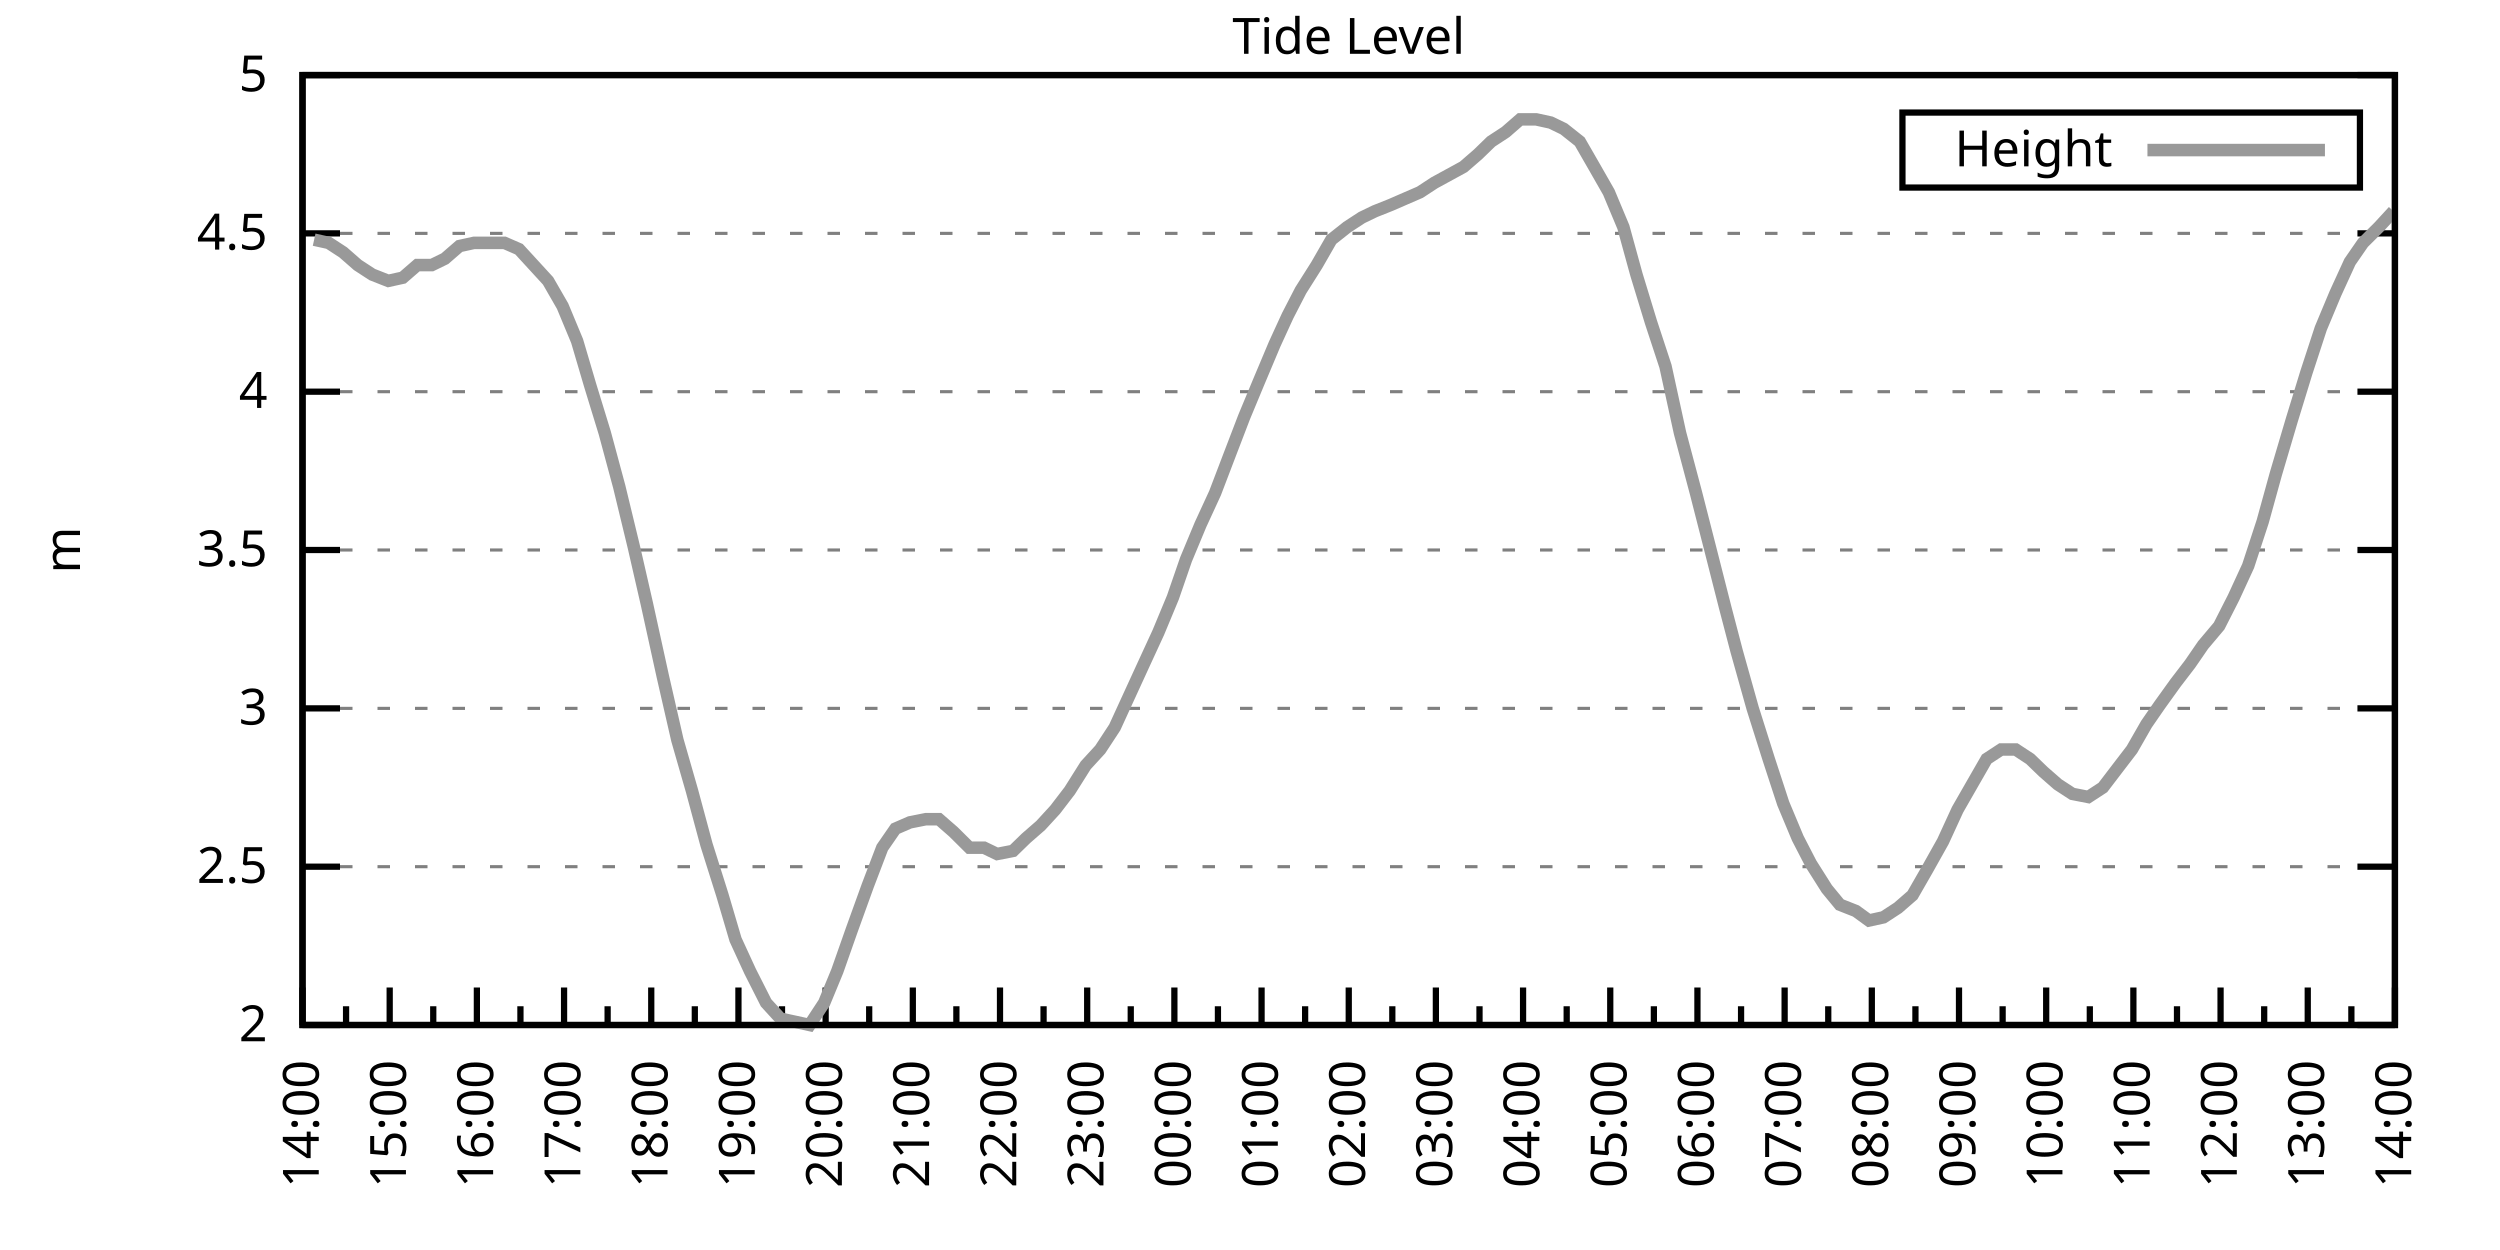
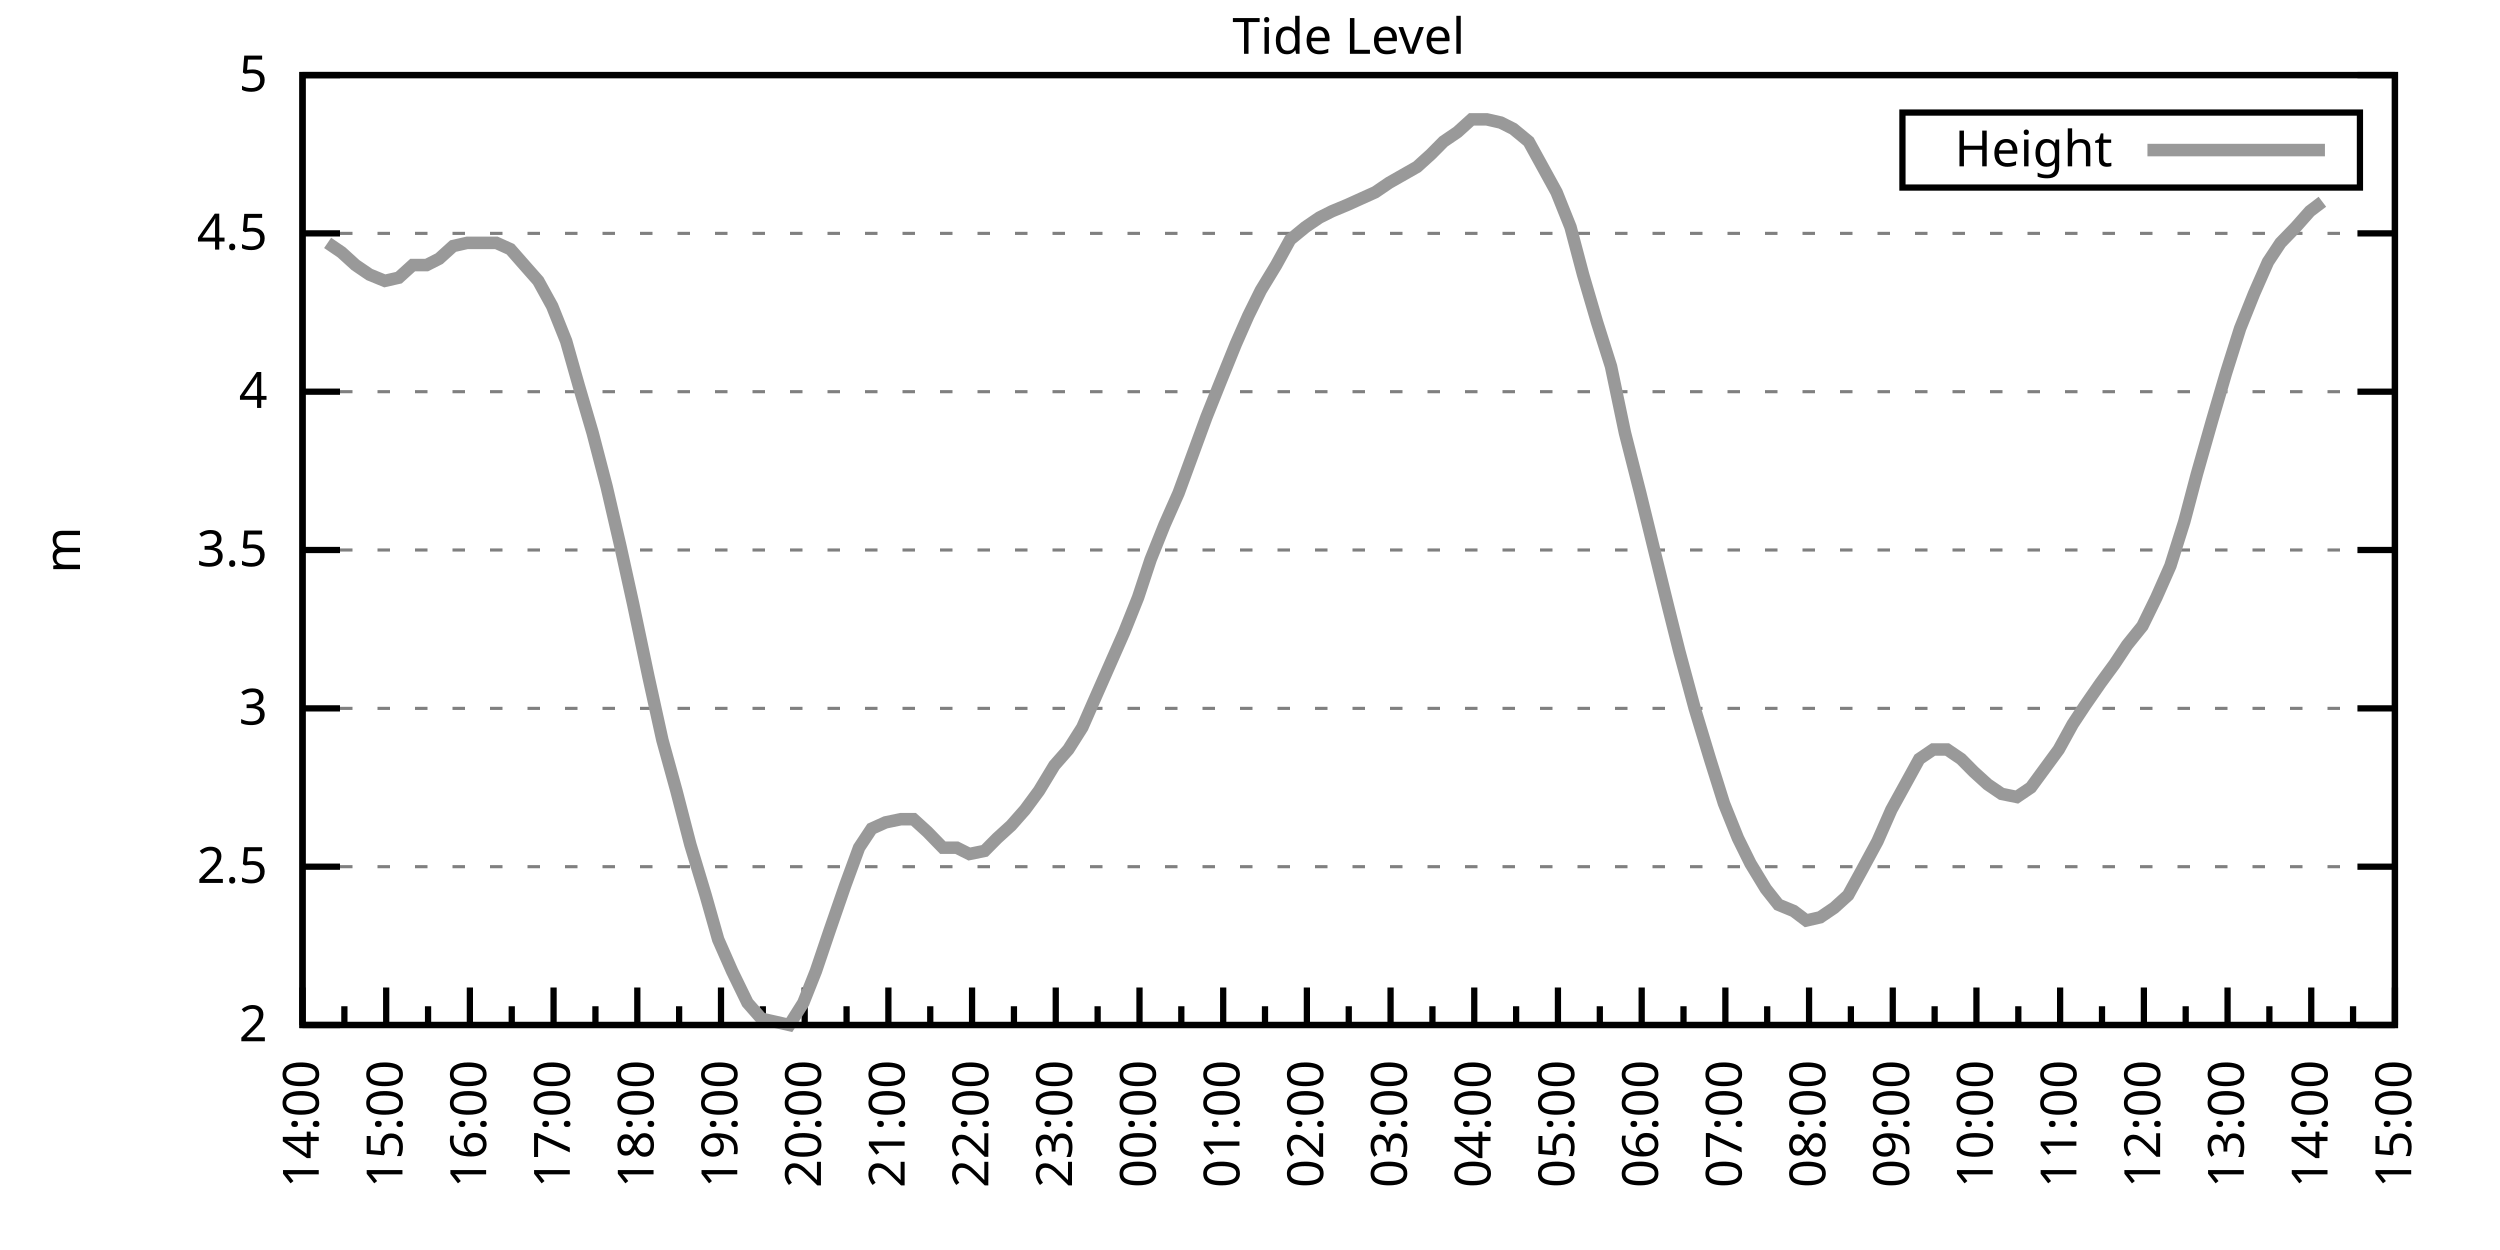
<svg xmlns="http://www.w3.org/2000/svg" xmlns:xlink="http://www.w3.org/1999/xlink" width="400" height="200" viewBox="0 0 400 200">
  <g id="gnuplot_canvas">
    <rect x="0" y="0" width="400" height="200" fill="none" />
    <defs>
      <circle id="gpDot" r="0.5" stroke-width="0.5" stroke="currentColor" />
      <path id="gpPt0" stroke-width="0.333" stroke="currentColor" d="M-1,0 h2 M0,-1 v2" />
      <path id="gpPt1" stroke-width="0.333" stroke="currentColor" d="M-1,-1 L1,1 M1,-1 L-1,1" />
      <path id="gpPt2" stroke-width="0.333" stroke="currentColor" d="M-1,0 L1,0 M0,-1 L0,1 M-1,-1 L1,1 M-1,1 L1,-1" />
      <rect id="gpPt3" stroke-width="0.333" stroke="currentColor" x="-1" y="-1" width="2" height="2" />
      <rect id="gpPt4" stroke-width="0.333" stroke="currentColor" fill="currentColor" x="-1" y="-1" width="2" height="2" />
      <circle id="gpPt5" stroke-width="0.333" stroke="currentColor" cx="0" cy="0" r="1" />
      <use xlink:href="#gpPt5" id="gpPt6" fill="currentColor" stroke="none" />
      <path id="gpPt7" stroke-width="0.333" stroke="currentColor" d="M0,-1.33 L-1.33,0.67 L1.33,0.67 z" />
      <use xlink:href="#gpPt7" id="gpPt8" fill="currentColor" stroke="none" />
      <use xlink:href="#gpPt7" id="gpPt9" stroke="currentColor" transform="rotate(180)" />
      <use xlink:href="#gpPt9" id="gpPt10" fill="currentColor" stroke="none" />
      <use xlink:href="#gpPt3" id="gpPt11" stroke="currentColor" transform="rotate(45)" />
      <use xlink:href="#gpPt11" id="gpPt12" fill="currentColor" stroke="none" />
      <path id="gpPt13" stroke-width="0.333" stroke="currentColor" d="M0,1.330 L1.265,0.411 L0.782,-1.067 L-0.782,-1.076 L-1.265,0.411 z" />
      <use xlink:href="#gpPt13" id="gpPt14" fill="currentColor" stroke="none" />
      <filter id="textbox" filterUnits="objectBoundingBox" x="0" y="0" height="1" width="1">
        <feFlood flood-color="white" flood-opacity="1" result="bgnd" />
        <feComposite in="SourceGraphic" in2="bgnd" operator="atop" />
      </filter>
      <filter id="greybox" filterUnits="objectBoundingBox" x="0" y="0" height="1" width="1">
        <feFlood flood-color="lightgrey" flood-opacity="1" result="grey" />
        <feComposite in="SourceGraphic" in2="grey" operator="atop" />
      </filter>
    </defs>
    <g fill="none" color="white" stroke="currentColor" stroke-width="1.00" stroke-linecap="butt" stroke-linejoin="miter">
</g>
    <g fill="none" color="black" stroke="currentColor" stroke-width="1.00" stroke-linecap="butt" stroke-linejoin="miter">
      <g stroke="none" shape-rendering="crispEdges">
        <polygon fill="rgb(255, 255, 255)" points="48.40,164.00 383.18,164.00 383.18,12.02 48.40,12.02 " />
      </g>
    </g>
    <g fill="none" color="black" stroke="currentColor" stroke-width="1.00" stroke-linecap="butt" stroke-linejoin="miter">
</g>
    <g fill="none" color="black" stroke="black" stroke-width="0.50" stroke-linecap="butt" stroke-linejoin="miter">
</g>
    <g fill="none" color="gray" stroke="currentColor" stroke-width="0.50" stroke-linecap="butt" stroke-linejoin="miter">
      <path stroke="gray" stroke-dasharray="2,4" class="gridline" d="M48.40,164.00 L383.19,164.00  " />
    </g>
    <g fill="none" color="gray" stroke="gray" stroke-width="1.00" stroke-linecap="butt" stroke-linejoin="miter">
</g>
    <g fill="none" color="black" stroke="currentColor" stroke-width="1.00" stroke-linecap="butt" stroke-linejoin="miter">
      <path stroke="black" d="M48.40,164.00 L54.40,164.00 M383.19,164.00 L377.19,164.00  " />
      <g transform="translate(42.80,166.60)" stroke="none" fill="black" font-family="Sans" font-size="8.00" text-anchor="end">
        <text>
          <tspan font-family="Sans"> 2</tspan>
        </text>
      </g>
    </g>
    <g fill="none" color="black" stroke="currentColor" stroke-width="1.00" stroke-linecap="butt" stroke-linejoin="miter">
</g>
    <g fill="none" color="black" stroke="black" stroke-width="0.50" stroke-linecap="butt" stroke-linejoin="miter">
</g>
    <g fill="none" color="gray" stroke="currentColor" stroke-width="0.50" stroke-linecap="butt" stroke-linejoin="miter">
      <path stroke="gray" stroke-dasharray="2,4" class="gridline" d="M48.40,138.67 L383.19,138.67  " />
    </g>
    <g fill="none" color="gray" stroke="gray" stroke-width="1.00" stroke-linecap="butt" stroke-linejoin="miter">
</g>
    <g fill="none" color="black" stroke="currentColor" stroke-width="1.00" stroke-linecap="butt" stroke-linejoin="miter">
      <path stroke="black" d="M48.40,138.67 L54.40,138.67 M383.19,138.67 L377.19,138.67  " />
      <g transform="translate(42.80,141.27)" stroke="none" fill="black" font-family="Sans" font-size="8.00" text-anchor="end">
        <text>
          <tspan font-family="Sans"> 2.5</tspan>
        </text>
      </g>
    </g>
    <g fill="none" color="black" stroke="currentColor" stroke-width="1.00" stroke-linecap="butt" stroke-linejoin="miter">
</g>
    <g fill="none" color="black" stroke="black" stroke-width="0.50" stroke-linecap="butt" stroke-linejoin="miter">
</g>
    <g fill="none" color="gray" stroke="currentColor" stroke-width="0.50" stroke-linecap="butt" stroke-linejoin="miter">
      <path stroke="gray" stroke-dasharray="2,4" class="gridline" d="M48.40,113.34 L383.19,113.34  " />
    </g>
    <g fill="none" color="gray" stroke="gray" stroke-width="1.00" stroke-linecap="butt" stroke-linejoin="miter">
</g>
    <g fill="none" color="black" stroke="currentColor" stroke-width="1.00" stroke-linecap="butt" stroke-linejoin="miter">
      <path stroke="black" d="M48.40,113.34 L54.40,113.34 M383.19,113.34 L377.19,113.34  " />
      <g transform="translate(42.80,115.94)" stroke="none" fill="black" font-family="Sans" font-size="8.00" text-anchor="end">
        <text>
          <tspan font-family="Sans"> 3</tspan>
        </text>
      </g>
    </g>
    <g fill="none" color="black" stroke="currentColor" stroke-width="1.00" stroke-linecap="butt" stroke-linejoin="miter">
</g>
    <g fill="none" color="black" stroke="black" stroke-width="0.50" stroke-linecap="butt" stroke-linejoin="miter">
</g>
    <g fill="none" color="gray" stroke="currentColor" stroke-width="0.50" stroke-linecap="butt" stroke-linejoin="miter">
      <path stroke="gray" stroke-dasharray="2,4" class="gridline" d="M48.40,88.00 L383.19,88.00  " />
    </g>
    <g fill="none" color="gray" stroke="gray" stroke-width="1.00" stroke-linecap="butt" stroke-linejoin="miter">
</g>
    <g fill="none" color="black" stroke="currentColor" stroke-width="1.00" stroke-linecap="butt" stroke-linejoin="miter">
      <path stroke="black" d="M48.40,88.00 L54.40,88.00 M383.19,88.00 L377.19,88.00  " />
      <g transform="translate(42.80,90.60)" stroke="none" fill="black" font-family="Sans" font-size="8.00" text-anchor="end">
        <text>
          <tspan font-family="Sans"> 3.5</tspan>
        </text>
      </g>
    </g>
    <g fill="none" color="black" stroke="currentColor" stroke-width="1.00" stroke-linecap="butt" stroke-linejoin="miter">
</g>
    <g fill="none" color="black" stroke="black" stroke-width="0.50" stroke-linecap="butt" stroke-linejoin="miter">
</g>
    <g fill="none" color="gray" stroke="currentColor" stroke-width="0.50" stroke-linecap="butt" stroke-linejoin="miter">
      <path stroke="gray" stroke-dasharray="2,4" class="gridline" d="M48.40,62.67 L383.19,62.67  " />
    </g>
    <g fill="none" color="gray" stroke="gray" stroke-width="1.00" stroke-linecap="butt" stroke-linejoin="miter">
</g>
    <g fill="none" color="black" stroke="currentColor" stroke-width="1.00" stroke-linecap="butt" stroke-linejoin="miter">
      <path stroke="black" d="M48.40,62.67 L54.40,62.67 M383.19,62.67 L377.19,62.67  " />
      <g transform="translate(42.80,65.27)" stroke="none" fill="black" font-family="Sans" font-size="8.00" text-anchor="end">
        <text>
          <tspan font-family="Sans"> 4</tspan>
        </text>
      </g>
    </g>
    <g fill="none" color="black" stroke="currentColor" stroke-width="1.00" stroke-linecap="butt" stroke-linejoin="miter">
</g>
    <g fill="none" color="black" stroke="black" stroke-width="0.50" stroke-linecap="butt" stroke-linejoin="miter">
</g>
    <g fill="none" color="gray" stroke="currentColor" stroke-width="0.50" stroke-linecap="butt" stroke-linejoin="miter">
      <path stroke="gray" stroke-dasharray="2,4" class="gridline" d="M48.40,37.34 L383.19,37.34  " />
    </g>
    <g fill="none" color="gray" stroke="gray" stroke-width="1.00" stroke-linecap="butt" stroke-linejoin="miter">
</g>
    <g fill="none" color="black" stroke="currentColor" stroke-width="1.00" stroke-linecap="butt" stroke-linejoin="miter">
      <path stroke="black" d="M48.40,37.34 L54.40,37.34 M383.19,37.34 L377.19,37.34  " />
      <g transform="translate(42.80,39.94)" stroke="none" fill="black" font-family="Sans" font-size="8.00" text-anchor="end">
        <text>
          <tspan font-family="Sans"> 4.5</tspan>
        </text>
      </g>
    </g>
    <g fill="none" color="black" stroke="currentColor" stroke-width="1.00" stroke-linecap="butt" stroke-linejoin="miter">
</g>
    <g fill="none" color="black" stroke="black" stroke-width="0.50" stroke-linecap="butt" stroke-linejoin="miter">
</g>
    <g fill="none" color="gray" stroke="currentColor" stroke-width="0.50" stroke-linecap="butt" stroke-linejoin="miter">
      <path stroke="gray" stroke-dasharray="2,4" class="gridline" d="M48.40,12.01 L383.19,12.01  " />
    </g>
    <g fill="none" color="gray" stroke="gray" stroke-width="1.00" stroke-linecap="butt" stroke-linejoin="miter">
</g>
    <g fill="none" color="black" stroke="currentColor" stroke-width="1.00" stroke-linecap="butt" stroke-linejoin="miter">
      <path stroke="black" d="M48.40,12.01 L54.40,12.01 M383.19,12.01 L377.19,12.01  " />
      <g transform="translate(42.80,14.61)" stroke="none" fill="black" font-family="Sans" font-size="8.00" text-anchor="end">
        <text>
          <tspan font-family="Sans"> 5</tspan>
        </text>
      </g>
    </g>
    <g fill="none" color="black" stroke="currentColor" stroke-width="1.00" stroke-linecap="butt" stroke-linejoin="miter">
      <path stroke="black" d="M48.40,164.00 L48.40,158.00  " />
      <g transform="translate(51.00,169.60) rotate(270)" stroke="none" fill="black" font-family="Sans" font-size="8.00" text-anchor="end">
        <text>
          <tspan font-family="Sans">14:00</tspan>
        </text>
      </g>
    </g>
    <g fill="none" color="black" stroke="currentColor" stroke-width="1.00" stroke-linecap="butt" stroke-linejoin="miter">
-       <path stroke="black" d="M55.37,164.00 L55.37,161.00 M62.35,164.00 L62.35,158.00  " />
-       <g transform="translate(64.95,169.60) rotate(270)" stroke="none" fill="black" font-family="Sans" font-size="8.00" text-anchor="end">
+       <path stroke="black" d="M55.10,164.00 L55.10,161.00 M61.79,164.00 L61.79,158.00  " />
+       <g transform="translate(64.39,169.60) rotate(270)" stroke="none" fill="black" font-family="Sans" font-size="8.00" text-anchor="end">
        <text>
          <tspan font-family="Sans">15:00</tspan>
        </text>
      </g>
    </g>
    <g fill="none" color="black" stroke="currentColor" stroke-width="1.00" stroke-linecap="butt" stroke-linejoin="miter">
-       <path stroke="black" d="M69.32,164.00 L69.32,161.00 M76.30,164.00 L76.30,158.00  " />
-       <g transform="translate(78.90,169.60) rotate(270)" stroke="none" fill="black" font-family="Sans" font-size="8.00" text-anchor="end">
+       <path stroke="black" d="M68.49,164.00 L68.49,161.00 M75.18,164.00 L75.18,158.00  " />
+       <g transform="translate(77.78,169.60) rotate(270)" stroke="none" fill="black" font-family="Sans" font-size="8.00" text-anchor="end">
        <text>
          <tspan font-family="Sans">16:00</tspan>
        </text>
      </g>
    </g>
    <g fill="none" color="black" stroke="currentColor" stroke-width="1.00" stroke-linecap="butt" stroke-linejoin="miter">
-       <path stroke="black" d="M83.27,164.00 L83.27,161.00 M90.25,164.00 L90.25,158.00  " />
-       <g transform="translate(92.85,169.60) rotate(270)" stroke="none" fill="black" font-family="Sans" font-size="8.00" text-anchor="end">
+       <path stroke="black" d="M81.88,164.00 L81.88,161.00 M88.57,164.00 L88.57,158.00  " />
+       <g transform="translate(91.17,169.60) rotate(270)" stroke="none" fill="black" font-family="Sans" font-size="8.00" text-anchor="end">
        <text>
          <tspan font-family="Sans">17:00</tspan>
        </text>
      </g>
    </g>
    <g fill="none" color="black" stroke="currentColor" stroke-width="1.00" stroke-linecap="butt" stroke-linejoin="miter">
-       <path stroke="black" d="M97.22,164.00 L97.22,161.00 M104.20,164.00 L104.20,158.00  " />
-       <g transform="translate(106.80,169.60) rotate(270)" stroke="none" fill="black" font-family="Sans" font-size="8.00" text-anchor="end">
+       <path stroke="black" d="M95.27,164.00 L95.27,161.00 M101.97,164.00 L101.97,158.00  " />
+       <g transform="translate(104.57,169.60) rotate(270)" stroke="none" fill="black" font-family="Sans" font-size="8.00" text-anchor="end">
        <text>
          <tspan font-family="Sans">18:00</tspan>
        </text>
      </g>
    </g>
    <g fill="none" color="black" stroke="currentColor" stroke-width="1.00" stroke-linecap="butt" stroke-linejoin="miter">
-       <path stroke="black" d="M111.17,164.00 L111.17,161.00 M118.15,164.00 L118.15,158.00  " />
-       <g transform="translate(120.75,169.60) rotate(270)" stroke="none" fill="black" font-family="Sans" font-size="8.00" text-anchor="end">
+       <path stroke="black" d="M108.66,164.00 L108.66,161.00 M115.36,164.00 L115.36,158.00  " />
+       <g transform="translate(117.96,169.60) rotate(270)" stroke="none" fill="black" font-family="Sans" font-size="8.00" text-anchor="end">
        <text>
          <tspan font-family="Sans">19:00</tspan>
        </text>
      </g>
    </g>
    <g fill="none" color="black" stroke="currentColor" stroke-width="1.00" stroke-linecap="butt" stroke-linejoin="miter">
-       <path stroke="black" d="M125.12,164.00 L125.12,161.00 M132.10,164.00 L132.10,158.00  " />
-       <g transform="translate(134.70,169.60) rotate(270)" stroke="none" fill="black" font-family="Sans" font-size="8.00" text-anchor="end">
+       <path stroke="black" d="M122.05,164.00 L122.05,161.00 M128.75,164.00 L128.75,158.00  " />
+       <g transform="translate(131.35,169.60) rotate(270)" stroke="none" fill="black" font-family="Sans" font-size="8.00" text-anchor="end">
        <text>
          <tspan font-family="Sans">20:00</tspan>
        </text>
      </g>
    </g>
    <g fill="none" color="black" stroke="currentColor" stroke-width="1.00" stroke-linecap="butt" stroke-linejoin="miter">
-       <path stroke="black" d="M139.07,164.00 L139.07,161.00 M146.05,164.00 L146.05,158.00  " />
-       <g transform="translate(148.65,169.60) rotate(270)" stroke="none" fill="black" font-family="Sans" font-size="8.00" text-anchor="end">
+       <path stroke="black" d="M135.45,164.00 L135.45,161.00 M142.14,164.00 L142.14,158.00  " />
+       <g transform="translate(144.74,169.60) rotate(270)" stroke="none" fill="black" font-family="Sans" font-size="8.00" text-anchor="end">
        <text>
          <tspan font-family="Sans">21:00</tspan>
        </text>
      </g>
    </g>
    <g fill="none" color="black" stroke="currentColor" stroke-width="1.00" stroke-linecap="butt" stroke-linejoin="miter">
-       <path stroke="black" d="M153.02,164.00 L153.02,161.00 M160.00,164.00 L160.00,158.00  " />
-       <g transform="translate(162.60,169.60) rotate(270)" stroke="none" fill="black" font-family="Sans" font-size="8.00" text-anchor="end">
+       <path stroke="black" d="M148.84,164.00 L148.84,161.00 M155.53,164.00 L155.53,158.00  " />
+       <g transform="translate(158.13,169.60) rotate(270)" stroke="none" fill="black" font-family="Sans" font-size="8.00" text-anchor="end">
        <text>
          <tspan font-family="Sans">22:00</tspan>
        </text>
      </g>
    </g>
    <g fill="none" color="black" stroke="currentColor" stroke-width="1.00" stroke-linecap="butt" stroke-linejoin="miter">
-       <path stroke="black" d="M166.97,164.00 L166.97,161.00 M173.95,164.00 L173.95,158.00  " />
-       <g transform="translate(176.55,169.60) rotate(270)" stroke="none" fill="black" font-family="Sans" font-size="8.00" text-anchor="end">
+       <path stroke="black" d="M162.23,164.00 L162.23,161.00 M168.92,164.00 L168.92,158.00  " />
+       <g transform="translate(171.52,169.60) rotate(270)" stroke="none" fill="black" font-family="Sans" font-size="8.00" text-anchor="end">
        <text>
          <tspan font-family="Sans">23:00</tspan>
        </text>
      </g>
    </g>
    <g fill="none" color="black" stroke="currentColor" stroke-width="1.00" stroke-linecap="butt" stroke-linejoin="miter">
-       <path stroke="black" d="M180.92,164.00 L180.92,161.00 M187.90,164.00 L187.90,158.00  " />
-       <g transform="translate(190.50,169.60) rotate(270)" stroke="none" fill="black" font-family="Sans" font-size="8.00" text-anchor="end">
+       <path stroke="black" d="M175.62,164.00 L175.62,161.00 M182.32,164.00 L182.32,158.00  " />
+       <g transform="translate(184.92,169.60) rotate(270)" stroke="none" fill="black" font-family="Sans" font-size="8.00" text-anchor="end">
        <text>
          <tspan font-family="Sans">00:00</tspan>
        </text>
      </g>
    </g>
    <g fill="none" color="black" stroke="currentColor" stroke-width="1.00" stroke-linecap="butt" stroke-linejoin="miter">
-       <path stroke="black" d="M194.87,164.00 L194.87,161.00 M201.85,164.00 L201.85,158.00  " />
-       <g transform="translate(204.45,169.60) rotate(270)" stroke="none" fill="black" font-family="Sans" font-size="8.00" text-anchor="end">
+       <path stroke="black" d="M189.01,164.00 L189.01,161.00 M195.71,164.00 L195.71,158.00  " />
+       <g transform="translate(198.31,169.60) rotate(270)" stroke="none" fill="black" font-family="Sans" font-size="8.00" text-anchor="end">
        <text>
          <tspan font-family="Sans">01:00</tspan>
        </text>
      </g>
    </g>
    <g fill="none" color="black" stroke="currentColor" stroke-width="1.00" stroke-linecap="butt" stroke-linejoin="miter">
-       <path stroke="black" d="M208.82,164.00 L208.82,161.00 M215.80,164.00 L215.80,158.00  " />
-       <g transform="translate(218.40,169.60) rotate(270)" stroke="none" fill="black" font-family="Sans" font-size="8.00" text-anchor="end">
+       <path stroke="black" d="M202.40,164.00 L202.40,161.00 M209.10,164.00 L209.10,158.00  " />
+       <g transform="translate(211.70,169.60) rotate(270)" stroke="none" fill="black" font-family="Sans" font-size="8.00" text-anchor="end">
        <text>
          <tspan font-family="Sans">02:00</tspan>
        </text>
      </g>
    </g>
    <g fill="none" color="black" stroke="currentColor" stroke-width="1.00" stroke-linecap="butt" stroke-linejoin="miter">
-       <path stroke="black" d="M222.77,164.00 L222.77,161.00 M229.74,164.00 L229.74,158.00  " />
-       <g transform="translate(232.34,169.60) rotate(270)" stroke="none" fill="black" font-family="Sans" font-size="8.00" text-anchor="end">
+       <path stroke="black" d="M215.80,164.00 L215.80,161.00 M222.49,164.00 L222.49,158.00  " />
+       <g transform="translate(225.09,169.60) rotate(270)" stroke="none" fill="black" font-family="Sans" font-size="8.00" text-anchor="end">
        <text>
          <tspan font-family="Sans">03:00</tspan>
        </text>
      </g>
    </g>
    <g fill="none" color="black" stroke="currentColor" stroke-width="1.00" stroke-linecap="butt" stroke-linejoin="miter">
-       <path stroke="black" d="M236.72,164.00 L236.72,161.00 M243.69,164.00 L243.69,158.00  " />
-       <g transform="translate(246.29,169.60) rotate(270)" stroke="none" fill="black" font-family="Sans" font-size="8.00" text-anchor="end">
+       <path stroke="black" d="M229.19,164.00 L229.19,161.00 M235.88,164.00 L235.88,158.00  " />
+       <g transform="translate(238.48,169.60) rotate(270)" stroke="none" fill="black" font-family="Sans" font-size="8.00" text-anchor="end">
        <text>
          <tspan font-family="Sans">04:00</tspan>
        </text>
      </g>
    </g>
    <g fill="none" color="black" stroke="currentColor" stroke-width="1.00" stroke-linecap="butt" stroke-linejoin="miter">
-       <path stroke="black" d="M250.67,164.00 L250.67,161.00 M257.64,164.00 L257.64,158.00  " />
-       <g transform="translate(260.24,169.60) rotate(270)" stroke="none" fill="black" font-family="Sans" font-size="8.00" text-anchor="end">
+       <path stroke="black" d="M242.58,164.00 L242.58,161.00 M249.27,164.00 L249.27,158.00  " />
+       <g transform="translate(251.87,169.60) rotate(270)" stroke="none" fill="black" font-family="Sans" font-size="8.00" text-anchor="end">
        <text>
          <tspan font-family="Sans">05:00</tspan>
        </text>
      </g>
    </g>
    <g fill="none" color="black" stroke="currentColor" stroke-width="1.00" stroke-linecap="butt" stroke-linejoin="miter">
-       <path stroke="black" d="M264.62,164.00 L264.62,161.00 M271.59,164.00 L271.59,158.00  " />
-       <g transform="translate(274.19,169.60) rotate(270)" stroke="none" fill="black" font-family="Sans" font-size="8.00" text-anchor="end">
+       <path stroke="black" d="M255.97,164.00 L255.97,161.00 M262.67,164.00 L262.67,158.00  " />
+       <g transform="translate(265.27,169.60) rotate(270)" stroke="none" fill="black" font-family="Sans" font-size="8.00" text-anchor="end">
        <text>
          <tspan font-family="Sans">06:00</tspan>
        </text>
      </g>
    </g>
    <g fill="none" color="black" stroke="currentColor" stroke-width="1.00" stroke-linecap="butt" stroke-linejoin="miter">
-       <path stroke="black" d="M278.57,164.00 L278.57,161.00 M285.54,164.00 L285.54,158.00  " />
-       <g transform="translate(288.14,169.60) rotate(270)" stroke="none" fill="black" font-family="Sans" font-size="8.00" text-anchor="end">
+       <path stroke="black" d="M269.36,164.00 L269.36,161.00 M276.06,164.00 L276.06,158.00  " />
+       <g transform="translate(278.66,169.60) rotate(270)" stroke="none" fill="black" font-family="Sans" font-size="8.00" text-anchor="end">
        <text>
          <tspan font-family="Sans">07:00</tspan>
        </text>
      </g>
    </g>
    <g fill="none" color="black" stroke="currentColor" stroke-width="1.00" stroke-linecap="butt" stroke-linejoin="miter">
-       <path stroke="black" d="M292.52,164.00 L292.52,161.00 M299.49,164.00 L299.49,158.00  " />
-       <g transform="translate(302.09,169.60) rotate(270)" stroke="none" fill="black" font-family="Sans" font-size="8.00" text-anchor="end">
+       <path stroke="black" d="M282.75,164.00 L282.75,161.00 M289.45,164.00 L289.45,158.00  " />
+       <g transform="translate(292.05,169.60) rotate(270)" stroke="none" fill="black" font-family="Sans" font-size="8.00" text-anchor="end">
        <text>
          <tspan font-family="Sans">08:00</tspan>
        </text>
      </g>
    </g>
    <g fill="none" color="black" stroke="currentColor" stroke-width="1.00" stroke-linecap="butt" stroke-linejoin="miter">
-       <path stroke="black" d="M306.47,164.00 L306.47,161.00 M313.44,164.00 L313.44,158.00  " />
-       <g transform="translate(316.04,169.60) rotate(270)" stroke="none" fill="black" font-family="Sans" font-size="8.00" text-anchor="end">
+       <path stroke="black" d="M296.14,164.00 L296.14,161.00 M302.84,164.00 L302.84,158.00  " />
+       <g transform="translate(305.44,169.60) rotate(270)" stroke="none" fill="black" font-family="Sans" font-size="8.00" text-anchor="end">
        <text>
          <tspan font-family="Sans">09:00</tspan>
        </text>
      </g>
    </g>
    <g fill="none" color="black" stroke="currentColor" stroke-width="1.00" stroke-linecap="butt" stroke-linejoin="miter">
-       <path stroke="black" d="M320.42,164.00 L320.42,161.00 M327.39,164.00 L327.39,158.00  " />
-       <g transform="translate(329.99,169.60) rotate(270)" stroke="none" fill="black" font-family="Sans" font-size="8.00" text-anchor="end">
+       <path stroke="black" d="M309.54,164.00 L309.54,161.00 M316.23,164.00 L316.23,158.00  " />
+       <g transform="translate(318.83,169.60) rotate(270)" stroke="none" fill="black" font-family="Sans" font-size="8.00" text-anchor="end">
        <text>
          <tspan font-family="Sans">10:00</tspan>
        </text>
      </g>
    </g>
    <g fill="none" color="black" stroke="currentColor" stroke-width="1.00" stroke-linecap="butt" stroke-linejoin="miter">
-       <path stroke="black" d="M334.37,164.00 L334.37,161.00 M341.34,164.00 L341.34,158.00  " />
-       <g transform="translate(343.94,169.60) rotate(270)" stroke="none" fill="black" font-family="Sans" font-size="8.00" text-anchor="end">
+       <path stroke="black" d="M322.93,164.00 L322.93,161.00 M329.62,164.00 L329.62,158.00  " />
+       <g transform="translate(332.22,169.60) rotate(270)" stroke="none" fill="black" font-family="Sans" font-size="8.00" text-anchor="end">
        <text>
          <tspan font-family="Sans">11:00</tspan>
        </text>
      </g>
    </g>
    <g fill="none" color="black" stroke="currentColor" stroke-width="1.00" stroke-linecap="butt" stroke-linejoin="miter">
-       <path stroke="black" d="M348.32,164.00 L348.32,161.00 M355.29,164.00 L355.29,158.00  " />
-       <g transform="translate(357.89,169.60) rotate(270)" stroke="none" fill="black" font-family="Sans" font-size="8.00" text-anchor="end">
+       <path stroke="black" d="M336.32,164.00 L336.32,161.00 M343.02,164.00 L343.02,158.00  " />
+       <g transform="translate(345.62,169.60) rotate(270)" stroke="none" fill="black" font-family="Sans" font-size="8.00" text-anchor="end">
        <text>
          <tspan font-family="Sans">12:00</tspan>
        </text>
      </g>
    </g>
    <g fill="none" color="black" stroke="currentColor" stroke-width="1.00" stroke-linecap="butt" stroke-linejoin="miter">
-       <path stroke="black" d="M362.27,164.00 L362.27,161.00 M369.24,164.00 L369.24,158.00  " />
-       <g transform="translate(371.84,169.60) rotate(270)" stroke="none" fill="black" font-family="Sans" font-size="8.00" text-anchor="end">
+       <path stroke="black" d="M349.71,164.00 L349.71,161.00 M356.41,164.00 L356.41,158.00  " />
+       <g transform="translate(359.01,169.60) rotate(270)" stroke="none" fill="black" font-family="Sans" font-size="8.00" text-anchor="end">
        <text>
          <tspan font-family="Sans">13:00</tspan>
        </text>
      </g>
    </g>
    <g fill="none" color="black" stroke="currentColor" stroke-width="1.00" stroke-linecap="butt" stroke-linejoin="miter">
-       <path stroke="black" d="M376.22,164.00 L376.22,161.00 M383.19,164.00 L383.19,158.00  " />
+       <path stroke="black" d="M363.10,164.00 L363.10,161.00 M369.80,164.00 L369.80,158.00  " />
+       <g transform="translate(372.40,169.60) rotate(270)" stroke="none" fill="black" font-family="Sans" font-size="8.00" text-anchor="end">
+         <text>
+           <tspan font-family="Sans">14:00</tspan>
+         </text>
+       </g>
+     </g>
+     <g fill="none" color="black" stroke="currentColor" stroke-width="1.00" stroke-linecap="butt" stroke-linejoin="miter">
+       <path stroke="black" d="M376.49,164.00 L376.49,161.00 M383.19,164.00 L383.19,158.00  " />
      <g transform="translate(385.79,169.60) rotate(270)" stroke="none" fill="black" font-family="Sans" font-size="8.00" text-anchor="end">
        <text>
-           <tspan font-family="Sans">14:00</tspan>
+           <tspan font-family="Sans">15:00</tspan>
        </text>
      </g>
    </g>
    <g fill="none" color="black" stroke="currentColor" stroke-width="1.00" stroke-linecap="butt" stroke-linejoin="miter">
</g>
    <g fill="none" color="black" stroke="currentColor" stroke-width="1.00" stroke-linecap="butt" stroke-linejoin="miter">
      <path stroke="black" d="M48.40,12.01 L48.40,164.00 L383.19,164.00 L383.19,12.01 L48.40,12.01 Z  " />
    </g>
    <g fill="none" color="black" stroke="currentColor" stroke-width="1.00" stroke-linecap="butt" stroke-linejoin="miter">
      <g transform="translate(12.80,88.01) rotate(270)" stroke="none" fill="black" font-family="Sans" font-size="8.00" text-anchor="middle">
        <text>
          <tspan font-family="Sans">m</tspan>
        </text>
      </g>
    </g>
    <g fill="none" color="black" stroke="currentColor" stroke-width="1.00" stroke-linecap="butt" stroke-linejoin="miter">
</g>
    <g fill="none" color="black" stroke="currentColor" stroke-width="1.00" stroke-linecap="butt" stroke-linejoin="miter">
      <path stroke="black" d="M304.39,30.01 L304.39,18.01 L377.59,18.01 L377.59,30.01 L304.39,30.01 Z  " />
    </g>
    <g id="Tide_level_plot_1">
      <g fill="none" color="white" stroke="black" stroke-width="2.00" stroke-linecap="butt" stroke-linejoin="miter">
</g>
      <g fill="none" color="black" stroke="currentColor" stroke-width="2.00" stroke-linecap="butt" stroke-linejoin="miter">
        <g transform="translate(337.99,26.61)" stroke="none" fill="black" font-family="Sans" font-size="8.00" text-anchor="end">
          <text>
            <tspan font-family="Sans">Height</tspan>
          </text>
        </g>
      </g>
      <g fill="none" color="black" stroke="currentColor" stroke-width="2.00" stroke-linecap="butt" stroke-linejoin="miter">
-         <path stroke="rgb(153, 153, 153)" d="M343.59,24.01 L371.99,24.01 M50.26,38.35 L52.58,38.86 L54.91,40.38 L57.23,42.41 L59.56,43.93 L62.12,44.94   L64.44,44.43 L66.77,42.41 L69.09,42.41 L71.18,41.39 L73.51,39.37 L75.83,38.86 L78.16,38.86 L80.72,38.86   L83.04,39.87 L85.37,42.41 L87.69,44.94 L90.02,48.99 L92.34,54.57 L94.43,61.66 L96.76,69.26 L99.08,77.87   L101.41,87.50 L103.50,96.62 L106.06,108.27 L108.38,118.40 L110.71,126.51 L113.03,135.12 L115.59,143.23 L117.68,150.32   L120.01,155.39 L122.57,160.45 L124.89,162.99 L127.22,163.49 L129.54,164.00 L131.87,160.45 L133.96,155.39 L136.28,148.80   L138.84,141.71 L141.16,135.63 L143.26,132.59 L145.58,131.58 L148.14,131.07 L150.23,131.07 L152.56,133.10 L155.11,135.63   L157.44,135.63 L159.53,136.64 L162.09,136.14 L164.18,134.11 L166.51,132.08 L168.83,129.55 L171.16,126.51 L173.71,122.46   L176.04,119.92 L178.36,116.38 L180.22,112.32 L183.01,106.24 L185.34,101.18 L187.66,95.60 L189.76,89.52 L192.08,83.95   L194.41,78.89 L196.73,72.81 L199.06,66.73 L201.38,61.15 L203.94,55.07 L206.03,50.51 L208.12,46.46 L210.68,42.41   L213.01,38.35 L215.56,36.33 L217.89,34.81 L219.98,33.80 L222.54,32.78 L224.86,31.77 L227.19,30.76 L229.51,29.24   L234.16,26.70 L236.49,24.68 L238.58,22.65 L240.90,21.13 L243.23,19.10 L245.79,19.10 L248.11,19.61 L250.20,20.62   L252.76,22.65 L255.09,26.70 L257.41,30.76 L259.74,36.33 L261.83,43.93 L264.15,51.53 L266.48,58.62 L268.80,69.26   L271.36,78.89 L273.69,88.00 L276.01,97.12 L277.87,104.22 L280.43,113.34 L282.99,121.44 L285.31,128.54 L287.64,134.11   L289.73,138.16 L292.29,142.21 L294.38,144.75 L296.94,145.76 L299.03,147.28 L301.35,146.77 L303.68,145.25 L306.00,143.23   L308.33,139.17 L310.88,134.62 L313.21,129.55 L315.53,125.50 L317.86,121.44 L320.18,119.92 L322.51,119.92 L324.83,121.44   L326.93,123.47 L329.25,125.50 L331.58,127.02 L334.13,127.52 L336.46,126.00 L338.78,122.96 L341.11,119.92 L343.43,115.87   L345.53,112.83 L348.08,109.28 L350.41,106.24 L352.50,103.20 L355.06,100.16 L357.38,95.60 L359.71,90.54 L362.03,83.45   L364.13,75.85 L366.68,67.23 L369.01,59.63 L371.33,52.54 L373.66,46.97 L375.98,41.90 L378.08,38.86 L380.63,36.33   L382.96,33.80  " />
+         <path stroke="rgb(153, 153, 153)" d="M343.59,24.01 L371.99,24.01 M52.42,38.86 L54.65,40.38 L56.88,42.41 L59.11,43.93 L61.57,44.94 L63.80,44.43   L66.03,42.41 L68.26,42.41 L70.27,41.39 L72.50,39.37 L74.74,38.86 L76.97,38.86 L79.42,38.86 L81.66,39.87   L83.89,42.41 L86.12,44.94 L88.35,48.99 L90.58,54.57 L92.59,61.66 L94.82,69.26 L97.06,77.87 L99.29,87.50   L101.30,96.62 L103.75,108.27 L105.98,118.40 L108.22,126.51 L110.45,135.12 L112.90,143.23 L114.91,150.32 L117.14,155.39   L119.60,160.45 L121.83,162.99 L124.06,163.49 L126.29,164.00 L128.53,160.45 L130.54,155.39 L132.77,148.80 L135.22,141.71   L137.45,135.63 L139.46,132.59 L141.69,131.58 L144.15,131.07 L146.16,131.07 L148.39,133.10 L150.85,135.63 L153.08,135.63   L155.09,136.64 L157.54,136.14 L159.55,134.11 L161.78,132.08 L164.01,129.55 L166.25,126.51 L168.70,122.46 L170.93,119.92   L173.17,116.38 L174.95,112.32 L177.63,106.24 L179.86,101.18 L182.09,95.60 L184.10,89.52 L186.33,83.95 L188.57,78.89   L190.80,72.81 L193.03,66.73 L195.26,61.15 L197.72,55.07 L199.73,50.51 L201.73,46.46 L204.19,42.41 L206.42,38.35   L208.88,36.33 L211.11,34.81 L213.12,33.80 L215.57,32.78 L217.80,31.77 L220.04,30.76 L222.27,29.24 L226.73,26.70   L228.96,24.68 L230.97,22.65 L233.20,21.13 L235.44,19.10 L237.89,19.10 L240.12,19.61 L242.13,20.62 L244.59,22.65   L246.82,26.70 L249.05,30.76 L251.28,36.33 L253.29,43.93 L255.52,51.53 L257.76,58.62 L259.99,69.26 L262.44,78.89   L264.67,88.00 L266.91,97.12 L268.69,104.22 L271.15,113.34 L273.60,121.44 L275.83,128.54 L278.07,134.11 L280.07,138.16   L282.53,142.21 L284.54,144.75 L286.99,145.76 L289.00,147.28 L291.23,146.77 L293.47,145.25 L295.70,143.23 L297.93,139.17   L300.39,134.62 L302.62,129.55 L304.85,125.50 L307.08,121.44 L309.31,119.92 L311.54,119.92 L313.78,121.44 L315.79,123.47   L318.02,125.50 L320.25,127.02 L322.70,127.52 L324.94,126.00 L327.17,122.96 L329.40,119.92 L331.63,115.87 L333.64,112.83   L336.10,109.28 L338.33,106.24 L340.34,103.20 L342.79,100.16 L345.02,95.60 L347.26,90.54 L349.49,83.45 L351.50,75.85   L353.95,67.23 L356.18,59.63 L358.42,52.54 L360.65,46.97 L362.88,41.90 L364.89,38.86 L367.34,36.33 L369.58,33.80   L371.58,32.28  " />
      </g>
    </g>
    <g fill="none" color="black" stroke="currentColor" stroke-width="2.00" stroke-linecap="butt" stroke-linejoin="miter">
</g>
    <g fill="none" color="black" stroke="black" stroke-width="1.00" stroke-linecap="butt" stroke-linejoin="miter">
</g>
    <g fill="none" color="black" stroke="currentColor" stroke-width="1.00" stroke-linecap="butt" stroke-linejoin="miter">
      <path stroke="black" d="M48.40,12.01 L48.40,164.00 L383.19,164.00 L383.19,12.01 L48.40,12.01 Z  " />
    </g>
    <g fill="none" color="black" stroke="currentColor" stroke-width="1.00" stroke-linecap="butt" stroke-linejoin="miter">
      <g transform="translate(215.79,8.61)" stroke="none" fill="black" font-family="Sans" font-size="8.00" text-anchor="middle">
        <text>
          <tspan font-family="Sans">Tide Level</tspan>
        </text>
      </g>
    </g>
    <g fill="none" color="black" stroke="currentColor" stroke-width="1.00" stroke-linecap="butt" stroke-linejoin="miter">
</g>
  </g>
</svg>
